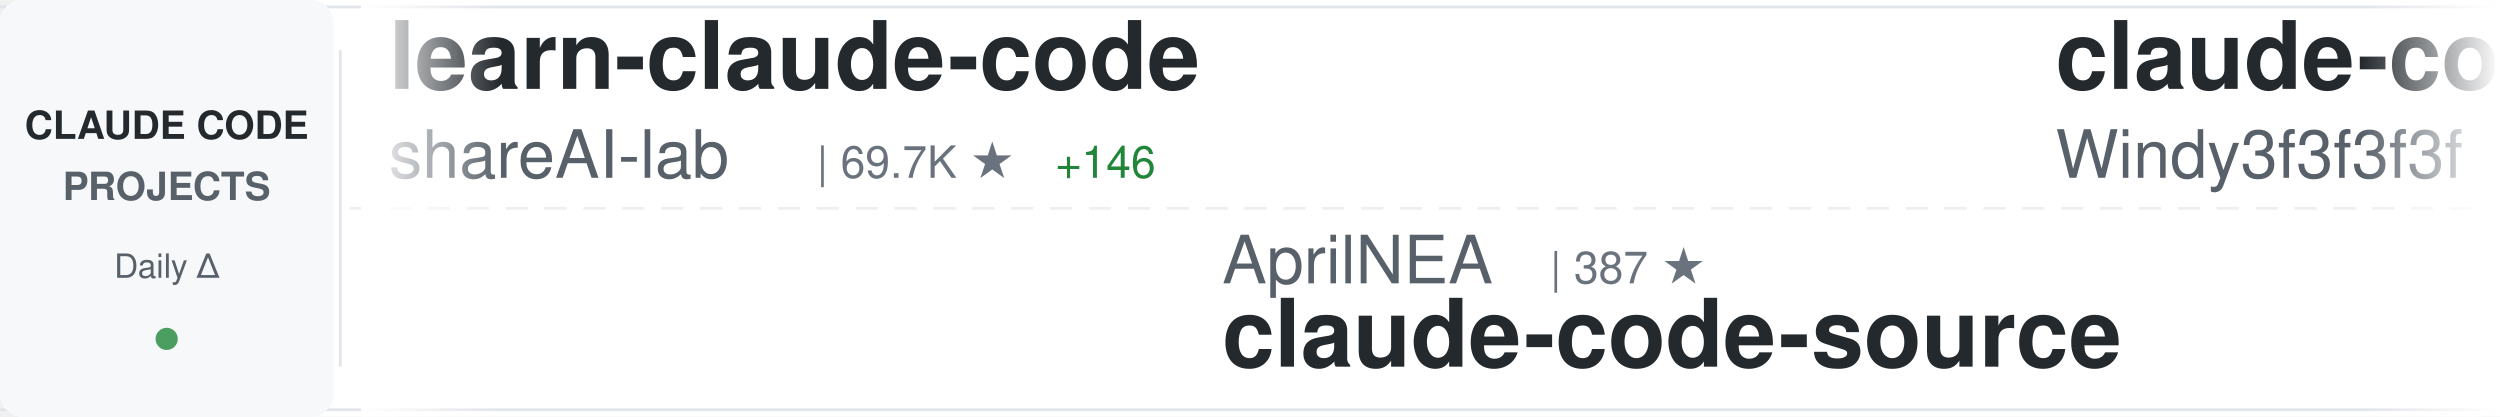
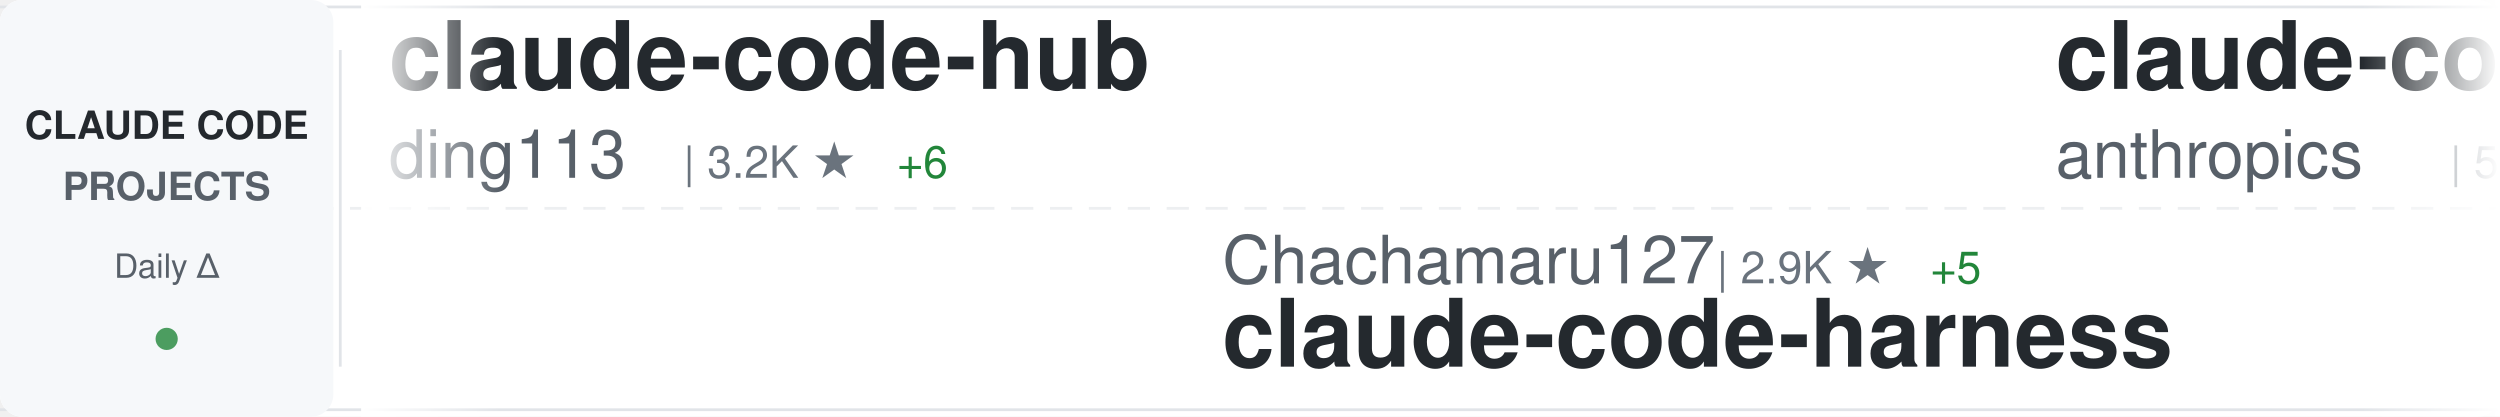
<svg xmlns="http://www.w3.org/2000/svg" width="900" height="150">
  <defs>
    <linearGradient id="awesomeLeftFade" x1="0%" y1="0%" x2="100%" y2="0%">
      <stop offset="0%" style="stop-color:#ffffff;stop-opacity:1" />
      <stop offset="100%" style="stop-color:#ffffff;stop-opacity:0" />
    </linearGradient>
    <linearGradient id="awesomeRightFade" x1="0%" y1="0%" x2="100%" y2="0%">
      <stop offset="0%" style="stop-color:#ffffff;stop-opacity:0" />
      <stop offset="100%" style="stop-color:#ffffff;stop-opacity:1" />
    </linearGradient>
  </defs>
  <rect width="900" height="150" fill="#ffffff" rx="8" />
  <rect x="0" y="2" width="900" height="1" fill="#e1e4e8" />
  <rect x="0" y="147" width="900" height="1" fill="#e1e4e8" />
  <line x1="0" y1="75" x2="900" y2="75" stroke="#e1e4e8" stroke-width="1" stroke-dasharray="8 6" opacity="0.6" />
  <rect x="0" y="0" width="120" height="150" fill="#f6f8fa" rx="8" />
  <text x="60" y="50" font-family="-apple-system, BlinkMacSystemFont, 'Segoe UI', Helvetica, Arial, sans-serif" font-size="14" font-weight="600" fill="#24292e" text-anchor="middle">CLAUDE CODE</text>
  <text x="60" y="72" font-family="-apple-system, BlinkMacSystemFont, 'Segoe UI', Helvetica, Arial, sans-serif" font-size="14" font-weight="600" fill="#586069" text-anchor="middle">PROJECTS</text>
  <text x="60" y="100" font-family="-apple-system, BlinkMacSystemFont, 'Segoe UI', Helvetica, Arial, sans-serif" font-size="12" font-weight="500" fill="#586069" text-anchor="middle">Daily Δ</text>
  <circle cx="60" cy="122" r="4" fill="#22863a" opacity="0.8" />
  <rect x="122" y="18" width="1" height="114" fill="#e1e4e8" />
  <clipPath id="awesomeTickerClip">
    <rect x="130" y="0" width="770" height="150" />
  </clipPath>
  <g clip-path="url(#awesomeTickerClip)">
    <g id="awesomeTickerItems">
      <animateTransform attributeName="transform" attributeType="XML" type="translate" from="0 0" to="-3000 0" dur="54s" repeatCount="indefinite" />
      <g transform="translate(0, 0)">
-         <text x="140" y="32" font-family="-apple-system, BlinkMacSystemFont, 'Segoe UI', Helvetica, Arial, sans-serif" font-size="34" font-weight="600" fill="#24292e">learn-claude-code</text>
-         <text x="140" y="64" font-family="-apple-system, BlinkMacSystemFont, 'Segoe UI', Helvetica, Arial, sans-serif" font-size="24" font-weight="400" fill="#586069">shareAI-lab</text>
-         <text x="294" y="64" font-family="-apple-system, BlinkMacSystemFont, 'Segoe UI', Helvetica, Arial, sans-serif" font-size="16" font-weight="500" fill="#6a737d">| 69.7K ★</text>
-         <text x="380" y="64" font-family="-apple-system, BlinkMacSystemFont, 'Segoe UI', Helvetica, Arial, sans-serif" font-size="16" font-weight="500" fill="#22863a"> +146</text>
+         <text x="140" y="32" font-family="-apple-system, BlinkMacSystemFont, 'Segoe UI', Helvetica, Arial, sans-serif" font-size="34" font-weight="600" fill="#24292e">claude-code-hub</text>
+         <text x="140" y="64" font-family="-apple-system, BlinkMacSystemFont, 'Segoe UI', Helvetica, Arial, sans-serif" font-size="24" font-weight="400" fill="#586069">ding113</text>
+         <text x="246" y="64" font-family="-apple-system, BlinkMacSystemFont, 'Segoe UI', Helvetica, Arial, sans-serif" font-size="16" font-weight="500" fill="#6a737d">| 3.2K ★</text>
+         <text x="323" y="64" font-family="-apple-system, BlinkMacSystemFont, 'Segoe UI', Helvetica, Arial, sans-serif" font-size="16" font-weight="500" fill="#22863a"> +6</text>
      </g>
      <g transform="translate(300, 0)">
-         <text x="140" y="102" font-family="-apple-system, BlinkMacSystemFont, 'Segoe UI', Helvetica, Arial, sans-serif" font-size="24" font-weight="400" fill="#586069">AprilNEA</text>
-         <text x="258" y="102" font-family="-apple-system, BlinkMacSystemFont, 'Segoe UI', Helvetica, Arial, sans-serif" font-size="16" font-weight="500" fill="#6a737d">| 387 ★</text>
-         <text x="140" y="132" font-family="-apple-system, BlinkMacSystemFont, 'Segoe UI', Helvetica, Arial, sans-serif" font-size="34" font-weight="600" fill="#24292e">claude-code-source</text>
+         <text x="140" y="102" font-family="-apple-system, BlinkMacSystemFont, 'Segoe UI', Helvetica, Arial, sans-serif" font-size="24" font-weight="400" fill="#586069">Chachamaru127</text>
+         <text x="318" y="102" font-family="-apple-system, BlinkMacSystemFont, 'Segoe UI', Helvetica, Arial, sans-serif" font-size="16" font-weight="500" fill="#6a737d">| 2.9K ★</text>
+         <text x="395" y="102" font-family="-apple-system, BlinkMacSystemFont, 'Segoe UI', Helvetica, Arial, sans-serif" font-size="16" font-weight="500" fill="#22863a"> +5</text>
+         <text x="140" y="132" font-family="-apple-system, BlinkMacSystemFont, 'Segoe UI', Helvetica, Arial, sans-serif" font-size="34" font-weight="600" fill="#24292e">claude-code-harness</text>
      </g>
      <g transform="translate(600, 0)">
-         <text x="140" y="32" font-family="-apple-system, BlinkMacSystemFont, 'Segoe UI', Helvetica, Arial, sans-serif" font-size="34" font-weight="600" fill="#24292e">claude-code-from-scratch</text>
-         <text x="140" y="64" font-family="-apple-system, BlinkMacSystemFont, 'Segoe UI', Helvetica, Arial, sans-serif" font-size="24" font-weight="400" fill="#586069">Windy3f3f3f3f</text>
-         <text x="318" y="64" font-family="-apple-system, BlinkMacSystemFont, 'Segoe UI', Helvetica, Arial, sans-serif" font-size="16" font-weight="500" fill="#6a737d">| 2.1K ★</text>
-         <text x="395" y="64" font-family="-apple-system, BlinkMacSystemFont, 'Segoe UI', Helvetica, Arial, sans-serif" font-size="16" font-weight="500" fill="#22863a"> +25</text>
+         <text x="140" y="32" font-family="-apple-system, BlinkMacSystemFont, 'Segoe UI', Helvetica, Arial, sans-serif" font-size="34" font-weight="600" fill="#24292e">claude-code-security-rev...</text>
+         <text x="140" y="64" font-family="-apple-system, BlinkMacSystemFont, 'Segoe UI', Helvetica, Arial, sans-serif" font-size="24" font-weight="400" fill="#586069">anthropics</text>
+         <text x="282" y="64" font-family="-apple-system, BlinkMacSystemFont, 'Segoe UI', Helvetica, Arial, sans-serif" font-size="16" font-weight="500" fill="#6a737d">| 5.4K ★</text>
+         <text x="359" y="64" font-family="-apple-system, BlinkMacSystemFont, 'Segoe UI', Helvetica, Arial, sans-serif" font-size="16" font-weight="500" fill="#22863a"> +12</text>
      </g>
      <g transform="translate(900, 0)">
-         <text x="140" y="102" font-family="-apple-system, BlinkMacSystemFont, 'Segoe UI', Helvetica, Arial, sans-serif" font-size="24" font-weight="400" fill="#586069">ykdojo</text>
-         <text x="234" y="102" font-family="-apple-system, BlinkMacSystemFont, 'Segoe UI', Helvetica, Arial, sans-serif" font-size="16" font-weight="500" fill="#6a737d">| 9.0K ★</text>
-         <text x="311" y="102" font-family="-apple-system, BlinkMacSystemFont, 'Segoe UI', Helvetica, Arial, sans-serif" font-size="16" font-weight="500" fill="#22863a"> +10</text>
-         <text x="140" y="132" font-family="-apple-system, BlinkMacSystemFont, 'Segoe UI', Helvetica, Arial, sans-serif" font-size="34" font-weight="600" fill="#24292e">claude-code-tips</text>
+         <text x="140" y="102" font-family="-apple-system, BlinkMacSystemFont, 'Segoe UI', Helvetica, Arial, sans-serif" font-size="24" font-weight="400" fill="#586069">diet103</text>
+         <text x="246" y="102" font-family="-apple-system, BlinkMacSystemFont, 'Segoe UI', Helvetica, Arial, sans-serif" font-size="16" font-weight="500" fill="#6a737d">| 9.7K ★</text>
+         <text x="323" y="102" font-family="-apple-system, BlinkMacSystemFont, 'Segoe UI', Helvetica, Arial, sans-serif" font-size="16" font-weight="500" fill="#22863a"> +3</text>
+         <text x="140" y="132" font-family="-apple-system, BlinkMacSystemFont, 'Segoe UI', Helvetica, Arial, sans-serif" font-size="34" font-weight="600" fill="#24292e">claude-code-infrastructu...</text>
      </g>
      <g transform="translate(1200, 0)">
-         <text x="140" y="32" font-family="-apple-system, BlinkMacSystemFont, 'Segoe UI', Helvetica, Arial, sans-serif" font-size="34" font-weight="600" fill="#24292e">claude-code-router</text>
-         <text x="140" y="64" font-family="-apple-system, BlinkMacSystemFont, 'Segoe UI', Helvetica, Arial, sans-serif" font-size="24" font-weight="400" fill="#586069">musistudio</text>
-         <text x="282" y="64" font-family="-apple-system, BlinkMacSystemFont, 'Segoe UI', Helvetica, Arial, sans-serif" font-size="16" font-weight="500" fill="#6a737d">| 35.5K ★</text>
-         <text x="368" y="64" font-family="-apple-system, BlinkMacSystemFont, 'Segoe UI', Helvetica, Arial, sans-serif" font-size="16" font-weight="500" fill="#22863a"> +39</text>
+         <text x="140" y="32" font-family="-apple-system, BlinkMacSystemFont, 'Segoe UI', Helvetica, Arial, sans-serif" font-size="34" font-weight="600" fill="#24292e">skills</text>
+         <text x="140" y="64" font-family="-apple-system, BlinkMacSystemFont, 'Segoe UI', Helvetica, Arial, sans-serif" font-size="24" font-weight="400" fill="#586069">anthropics</text>
+         <text x="282" y="64" font-family="-apple-system, BlinkMacSystemFont, 'Segoe UI', Helvetica, Arial, sans-serif" font-size="16" font-weight="500" fill="#6a737d">| 157.9K ★</text>
+         <text x="377" y="64" font-family="-apple-system, BlinkMacSystemFont, 'Segoe UI', Helvetica, Arial, sans-serif" font-size="16" font-weight="500" fill="#22863a"> +328</text>
      </g>
      <g transform="translate(1500, 0)">
-         <text x="140" y="102" font-family="-apple-system, BlinkMacSystemFont, 'Segoe UI', Helvetica, Arial, sans-serif" font-size="24" font-weight="400" fill="#586069">AICoderTudou</text>
-         <text x="306" y="102" font-family="-apple-system, BlinkMacSystemFont, 'Segoe UI', Helvetica, Arial, sans-serif" font-size="16" font-weight="500" fill="#6a737d">| 498 ★</text>
-         <text x="140" y="132" font-family="-apple-system, BlinkMacSystemFont, 'Segoe UI', Helvetica, Arial, sans-serif" font-size="34" font-weight="600" fill="#24292e">claude-code-tudou</text>
-       </g>
-       <g transform="translate(1800, 0)">
-         <text x="140" y="32" font-family="-apple-system, BlinkMacSystemFont, 'Segoe UI', Helvetica, Arial, sans-serif" font-size="34" font-weight="600" fill="#24292e">claude-code-spec-workflo...</text>
-         <text x="140" y="64" font-family="-apple-system, BlinkMacSystemFont, 'Segoe UI', Helvetica, Arial, sans-serif" font-size="24" font-weight="400" fill="#586069">Pimzino</text>
-         <text x="246" y="64" font-family="-apple-system, BlinkMacSystemFont, 'Segoe UI', Helvetica, Arial, sans-serif" font-size="16" font-weight="500" fill="#6a737d">| 3.8K ★</text>
-         <text x="323" y="64" font-family="-apple-system, BlinkMacSystemFont, 'Segoe UI', Helvetica, Arial, sans-serif" font-size="16" font-weight="500" fill="#22863a"> +1</text>
-       </g>
-       <g transform="translate(2100, 0)">
        <text x="140" y="102" font-family="-apple-system, BlinkMacSystemFont, 'Segoe UI', Helvetica, Arial, sans-serif" font-size="24" font-weight="400" fill="#586069">jqueryscript</text>
        <text x="306" y="102" font-family="-apple-system, BlinkMacSystemFont, 'Segoe UI', Helvetica, Arial, sans-serif" font-size="16" font-weight="500" fill="#6a737d">| 456 ★</text>
        <text x="374" y="102" font-family="-apple-system, BlinkMacSystemFont, 'Segoe UI', Helvetica, Arial, sans-serif" font-size="16" font-weight="500" fill="#22863a"> +2</text>
        <text x="140" y="132" font-family="-apple-system, BlinkMacSystemFont, 'Segoe UI', Helvetica, Arial, sans-serif" font-size="34" font-weight="600" fill="#24292e">awesome-claude-code</text>
      </g>
+       <g transform="translate(1800, 0)">
+         <text x="140" y="32" font-family="-apple-system, BlinkMacSystemFont, 'Segoe UI', Helvetica, Arial, sans-serif" font-size="34" font-weight="600" fill="#24292e">claude_code_src</text>
+         <text x="140" y="64" font-family="-apple-system, BlinkMacSystemFont, 'Segoe UI', Helvetica, Arial, sans-serif" font-size="24" font-weight="400" fill="#586069">ponponon</text>
+         <text x="258" y="64" font-family="-apple-system, BlinkMacSystemFont, 'Segoe UI', Helvetica, Arial, sans-serif" font-size="16" font-weight="500" fill="#6a737d">| 2.3K ★</text>
+       </g>
+       <g transform="translate(2100, 0)">
+         <text x="140" y="102" font-family="-apple-system, BlinkMacSystemFont, 'Segoe UI', Helvetica, Arial, sans-serif" font-size="24" font-weight="400" fill="#586069">Pimzino</text>
+         <text x="246" y="102" font-family="-apple-system, BlinkMacSystemFont, 'Segoe UI', Helvetica, Arial, sans-serif" font-size="16" font-weight="500" fill="#6a737d">| 3.8K ★</text>
+         <text x="323" y="102" font-family="-apple-system, BlinkMacSystemFont, 'Segoe UI', Helvetica, Arial, sans-serif" font-size="16" font-weight="500" fill="#22863a"> +1</text>
+         <text x="140" y="132" font-family="-apple-system, BlinkMacSystemFont, 'Segoe UI', Helvetica, Arial, sans-serif" font-size="34" font-weight="600" fill="#24292e">claude-code-spec-workflo...</text>
+       </g>
      <g transform="translate(2400, 0)">
        <text x="140" y="32" font-family="-apple-system, BlinkMacSystemFont, 'Segoe UI', Helvetica, Arial, sans-serif" font-size="34" font-weight="600" fill="#24292e">claude-skills</text>
        <text x="140" y="64" font-family="-apple-system, BlinkMacSystemFont, 'Segoe UI', Helvetica, Arial, sans-serif" font-size="24" font-weight="400" fill="#586069">alirezarezvani</text>
        <text x="330" y="64" font-family="-apple-system, BlinkMacSystemFont, 'Segoe UI', Helvetica, Arial, sans-serif" font-size="16" font-weight="500" fill="#6a737d">| 19.8K ★</text>
-         <text x="416" y="64" font-family="-apple-system, BlinkMacSystemFont, 'Segoe UI', Helvetica, Arial, sans-serif" font-size="16" font-weight="500" fill="#22863a"> +133</text>
+         <text x="416" y="64" font-family="-apple-system, BlinkMacSystemFont, 'Segoe UI', Helvetica, Arial, sans-serif" font-size="16" font-weight="500" fill="#22863a"> +129</text>
      </g>
      <g transform="translate(2700, 0)">
-         <text x="140" y="102" font-family="-apple-system, BlinkMacSystemFont, 'Segoe UI', Helvetica, Arial, sans-serif" font-size="24" font-weight="400" fill="#586069">SeemSeam</text>
-         <text x="258" y="102" font-family="-apple-system, BlinkMacSystemFont, 'Segoe UI', Helvetica, Arial, sans-serif" font-size="16" font-weight="500" fill="#6a737d">| 3.2K ★</text>
-         <text x="335" y="102" font-family="-apple-system, BlinkMacSystemFont, 'Segoe UI', Helvetica, Arial, sans-serif" font-size="16" font-weight="500" fill="#22863a"> +12</text>
-         <text x="140" y="132" font-family="-apple-system, BlinkMacSystemFont, 'Segoe UI', Helvetica, Arial, sans-serif" font-size="34" font-weight="600" fill="#24292e">claude_codex_bridge</text>
+         <text x="140" y="102" font-family="-apple-system, BlinkMacSystemFont, 'Segoe UI', Helvetica, Arial, sans-serif" font-size="24" font-weight="400" fill="#586069">davila7</text>
+         <text x="246" y="102" font-family="-apple-system, BlinkMacSystemFont, 'Segoe UI', Helvetica, Arial, sans-serif" font-size="16" font-weight="500" fill="#6a737d">| 28.4K ★</text>
+         <text x="332" y="102" font-family="-apple-system, BlinkMacSystemFont, 'Segoe UI', Helvetica, Arial, sans-serif" font-size="16" font-weight="500" fill="#22863a"> +16</text>
+         <text x="140" y="132" font-family="-apple-system, BlinkMacSystemFont, 'Segoe UI', Helvetica, Arial, sans-serif" font-size="34" font-weight="600" fill="#24292e">claude-code-templates</text>
      </g>
      <g transform="translate(3000, 0)">
-         <text x="140" y="32" font-family="-apple-system, BlinkMacSystemFont, 'Segoe UI', Helvetica, Arial, sans-serif" font-size="34" font-weight="600" fill="#24292e">learn-claude-code</text>
-         <text x="140" y="64" font-family="-apple-system, BlinkMacSystemFont, 'Segoe UI', Helvetica, Arial, sans-serif" font-size="24" font-weight="400" fill="#586069">shareAI-lab</text>
-         <text x="294" y="64" font-family="-apple-system, BlinkMacSystemFont, 'Segoe UI', Helvetica, Arial, sans-serif" font-size="16" font-weight="500" fill="#6a737d">| 69.7K ★</text>
-         <text x="380" y="64" font-family="-apple-system, BlinkMacSystemFont, 'Segoe UI', Helvetica, Arial, sans-serif" font-size="16" font-weight="500" fill="#22863a"> +146</text>
+         <text x="140" y="32" font-family="-apple-system, BlinkMacSystemFont, 'Segoe UI', Helvetica, Arial, sans-serif" font-size="34" font-weight="600" fill="#24292e">claude-code-hub</text>
+         <text x="140" y="64" font-family="-apple-system, BlinkMacSystemFont, 'Segoe UI', Helvetica, Arial, sans-serif" font-size="24" font-weight="400" fill="#586069">ding113</text>
+         <text x="246" y="64" font-family="-apple-system, BlinkMacSystemFont, 'Segoe UI', Helvetica, Arial, sans-serif" font-size="16" font-weight="500" fill="#6a737d">| 3.2K ★</text>
+         <text x="323" y="64" font-family="-apple-system, BlinkMacSystemFont, 'Segoe UI', Helvetica, Arial, sans-serif" font-size="16" font-weight="500" fill="#22863a"> +6</text>
      </g>
      <g transform="translate(3300, 0)">
-         <text x="140" y="102" font-family="-apple-system, BlinkMacSystemFont, 'Segoe UI', Helvetica, Arial, sans-serif" font-size="24" font-weight="400" fill="#586069">AprilNEA</text>
-         <text x="258" y="102" font-family="-apple-system, BlinkMacSystemFont, 'Segoe UI', Helvetica, Arial, sans-serif" font-size="16" font-weight="500" fill="#6a737d">| 387 ★</text>
-         <text x="140" y="132" font-family="-apple-system, BlinkMacSystemFont, 'Segoe UI', Helvetica, Arial, sans-serif" font-size="34" font-weight="600" fill="#24292e">claude-code-source</text>
+         <text x="140" y="102" font-family="-apple-system, BlinkMacSystemFont, 'Segoe UI', Helvetica, Arial, sans-serif" font-size="24" font-weight="400" fill="#586069">Chachamaru127</text>
+         <text x="318" y="102" font-family="-apple-system, BlinkMacSystemFont, 'Segoe UI', Helvetica, Arial, sans-serif" font-size="16" font-weight="500" fill="#6a737d">| 2.9K ★</text>
+         <text x="395" y="102" font-family="-apple-system, BlinkMacSystemFont, 'Segoe UI', Helvetica, Arial, sans-serif" font-size="16" font-weight="500" fill="#22863a"> +5</text>
+         <text x="140" y="132" font-family="-apple-system, BlinkMacSystemFont, 'Segoe UI', Helvetica, Arial, sans-serif" font-size="34" font-weight="600" fill="#24292e">claude-code-harness</text>
      </g>
      <g transform="translate(3600, 0)">
-         <text x="140" y="32" font-family="-apple-system, BlinkMacSystemFont, 'Segoe UI', Helvetica, Arial, sans-serif" font-size="34" font-weight="600" fill="#24292e">claude-code-from-scratch</text>
-         <text x="140" y="64" font-family="-apple-system, BlinkMacSystemFont, 'Segoe UI', Helvetica, Arial, sans-serif" font-size="24" font-weight="400" fill="#586069">Windy3f3f3f3f</text>
-         <text x="318" y="64" font-family="-apple-system, BlinkMacSystemFont, 'Segoe UI', Helvetica, Arial, sans-serif" font-size="16" font-weight="500" fill="#6a737d">| 2.1K ★</text>
-         <text x="395" y="64" font-family="-apple-system, BlinkMacSystemFont, 'Segoe UI', Helvetica, Arial, sans-serif" font-size="16" font-weight="500" fill="#22863a"> +25</text>
+         <text x="140" y="32" font-family="-apple-system, BlinkMacSystemFont, 'Segoe UI', Helvetica, Arial, sans-serif" font-size="34" font-weight="600" fill="#24292e">claude-code-security-rev...</text>
+         <text x="140" y="64" font-family="-apple-system, BlinkMacSystemFont, 'Segoe UI', Helvetica, Arial, sans-serif" font-size="24" font-weight="400" fill="#586069">anthropics</text>
+         <text x="282" y="64" font-family="-apple-system, BlinkMacSystemFont, 'Segoe UI', Helvetica, Arial, sans-serif" font-size="16" font-weight="500" fill="#6a737d">| 5.4K ★</text>
+         <text x="359" y="64" font-family="-apple-system, BlinkMacSystemFont, 'Segoe UI', Helvetica, Arial, sans-serif" font-size="16" font-weight="500" fill="#22863a"> +12</text>
      </g>
      <g transform="translate(3900, 0)">
-         <text x="140" y="102" font-family="-apple-system, BlinkMacSystemFont, 'Segoe UI', Helvetica, Arial, sans-serif" font-size="24" font-weight="400" fill="#586069">ykdojo</text>
-         <text x="234" y="102" font-family="-apple-system, BlinkMacSystemFont, 'Segoe UI', Helvetica, Arial, sans-serif" font-size="16" font-weight="500" fill="#6a737d">| 9.0K ★</text>
-         <text x="311" y="102" font-family="-apple-system, BlinkMacSystemFont, 'Segoe UI', Helvetica, Arial, sans-serif" font-size="16" font-weight="500" fill="#22863a"> +10</text>
-         <text x="140" y="132" font-family="-apple-system, BlinkMacSystemFont, 'Segoe UI', Helvetica, Arial, sans-serif" font-size="34" font-weight="600" fill="#24292e">claude-code-tips</text>
+         <text x="140" y="102" font-family="-apple-system, BlinkMacSystemFont, 'Segoe UI', Helvetica, Arial, sans-serif" font-size="24" font-weight="400" fill="#586069">diet103</text>
+         <text x="246" y="102" font-family="-apple-system, BlinkMacSystemFont, 'Segoe UI', Helvetica, Arial, sans-serif" font-size="16" font-weight="500" fill="#6a737d">| 9.7K ★</text>
+         <text x="323" y="102" font-family="-apple-system, BlinkMacSystemFont, 'Segoe UI', Helvetica, Arial, sans-serif" font-size="16" font-weight="500" fill="#22863a"> +3</text>
+         <text x="140" y="132" font-family="-apple-system, BlinkMacSystemFont, 'Segoe UI', Helvetica, Arial, sans-serif" font-size="34" font-weight="600" fill="#24292e">claude-code-infrastructu...</text>
      </g>
    </g>
  </g>
  <rect x="130" y="0" width="50" height="150" fill="url(#awesomeLeftFade)" />
  <rect x="850" y="0" width="50" height="150" fill="url(#awesomeRightFade)" />
</svg>
